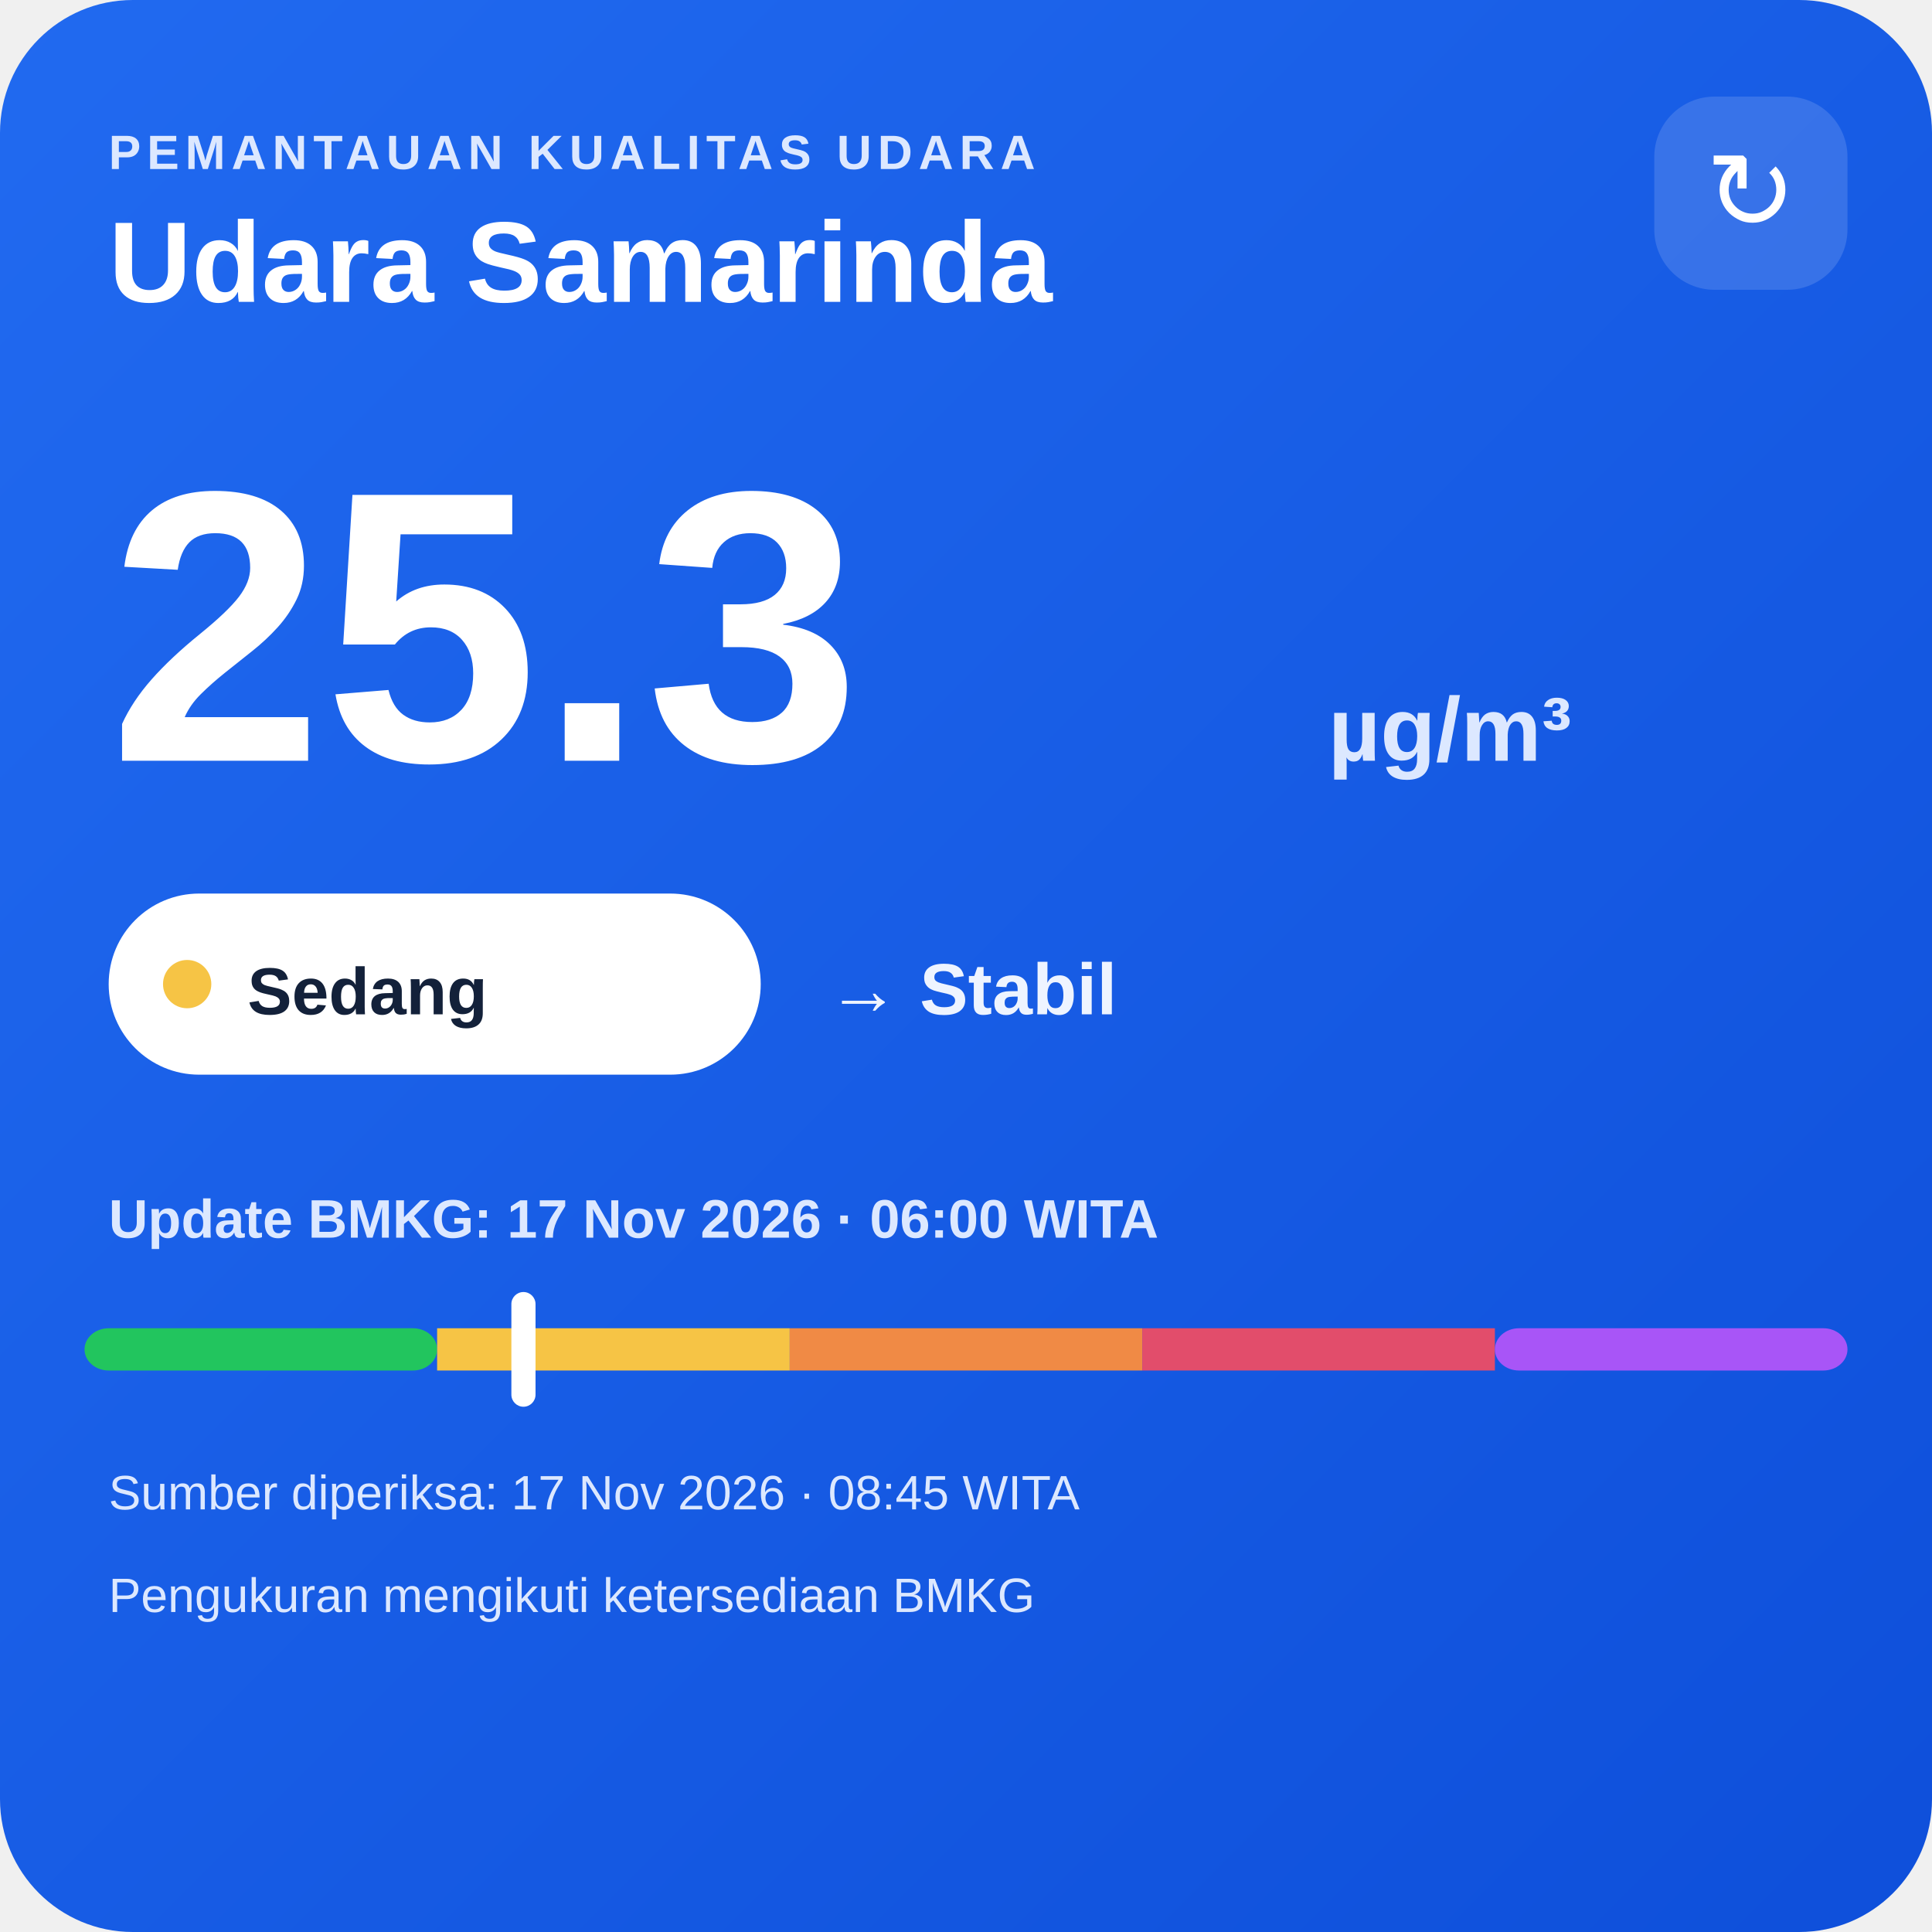
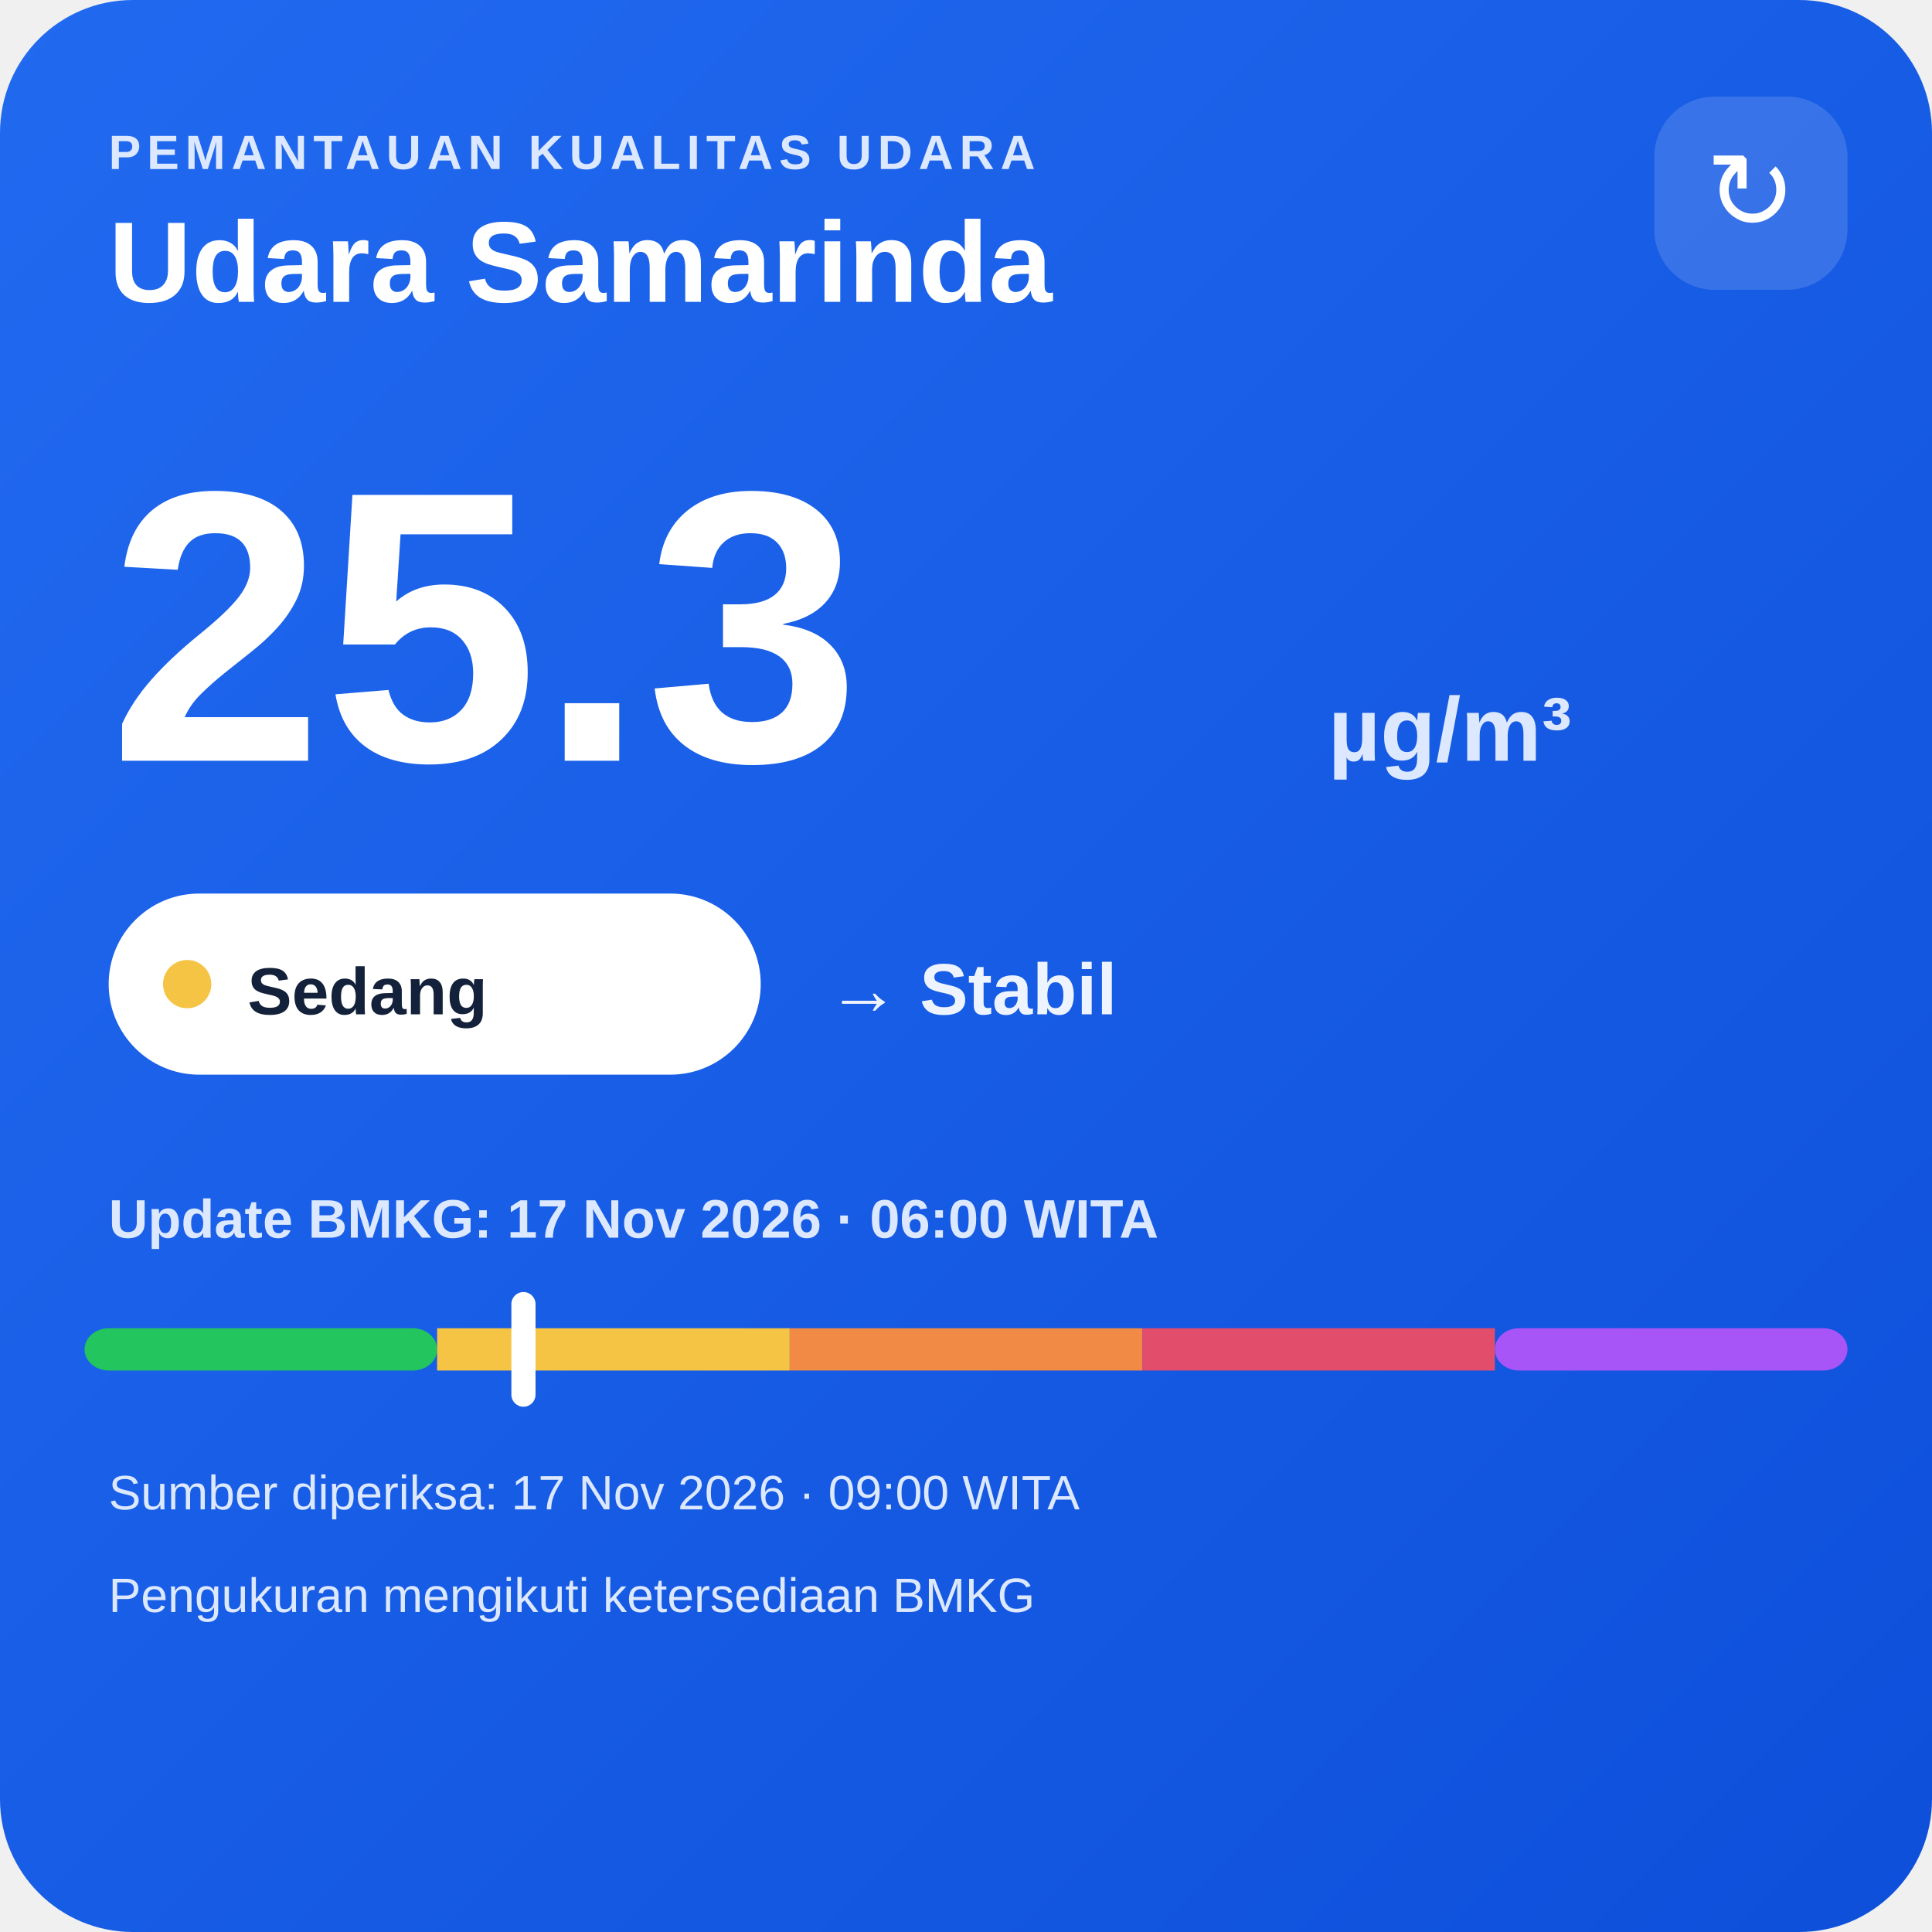
<svg xmlns="http://www.w3.org/2000/svg" width="320" height="320" viewBox="0 0 320 320">
  <defs>
    <linearGradient id="bg" x1="0" y1="0" x2="1" y2="1">
      <stop offset="0" stop-color="#216af0" />
      <stop offset="1" stop-color="#0e4fda" />
    </linearGradient>
  </defs>
  <rect width="320" height="320" rx="22" fill="url(#bg)" />
  <text x="18" y="28" fill="#dce8ff" font-family="Arial,sans-serif" font-size="8" font-weight="700" letter-spacing="1">PEMANTAUAN KUALITAS UDARA</text>
  <text x="18" y="50" fill="#ffffff" font-family="Arial,sans-serif" font-size="19" font-weight="700">Udara Samarinda</text>
  <rect x="274" y="16" width="32" height="32" rx="10" fill="#ffffff" fill-opacity=".14" />
  <text x="290" y="38" text-anchor="middle" fill="#ffffff" font-family="Arial,sans-serif" font-size="18">↻</text>
  <text x="18" y="126" fill="#ffffff" font-family="Arial,sans-serif" font-size="64" font-weight="800">25.3</text>
  <text x="220" y="126" fill="#dce8ff" font-family="Arial,sans-serif" font-size="15" font-weight="700">µg/m³</text>
  <rect x="18" y="148" width="108" height="30" rx="15" fill="#ffffff" />
  <circle cx="31" cy="163" r="4" fill="#f6c445" />
  <text x="41" y="168" fill="#13213a" font-family="Arial,sans-serif" font-size="11" font-weight="700">Sedang</text>
  <text x="137" y="168" fill="#eef4ff" font-family="Arial,sans-serif" font-size="12" font-weight="700">→ Stabil</text>
  <text x="18" y="205" fill="#dce8ff" font-family="Arial,sans-serif" font-size="9" font-weight="700">Update BMKG: 17 Nov 2026 · 06:00 WITA</text>
  <rect x="14" y="220" width="58.4" height="7" rx="4" fill="#22c55e" />
  <rect x="72.4" y="220" width="58.4" height="7" fill="#f6c445" />
  <rect x="130.8" y="220" width="58.4" height="7" fill="#f08a45" />
  <rect x="189.2" y="220" width="58.4" height="7" fill="#e24d6b" />
  <rect x="247.6" y="220" width="58.4" height="7" rx="4" fill="#a855f7" />
  <rect x="84.7" y="214" width="4" height="19" rx="2" fill="#ffffff" />
-   <text x="18" y="250" fill="#dce8ff" font-family="Arial,sans-serif" font-size="8">Sumber diperiksa: 17 Nov 2026 · 08:45 WITA</text>
+   <text x="18" y="250" fill="#dce8ff" font-family="Arial,sans-serif" font-size="8">Sumber diperiksa: 17 Nov 2026 · 09:00 WITA</text>
  <text x="18" y="267" fill="#dce8ff" font-family="Arial,sans-serif" font-size="8">Pengukuran mengikuti ketersediaan BMKG</text>
</svg>
